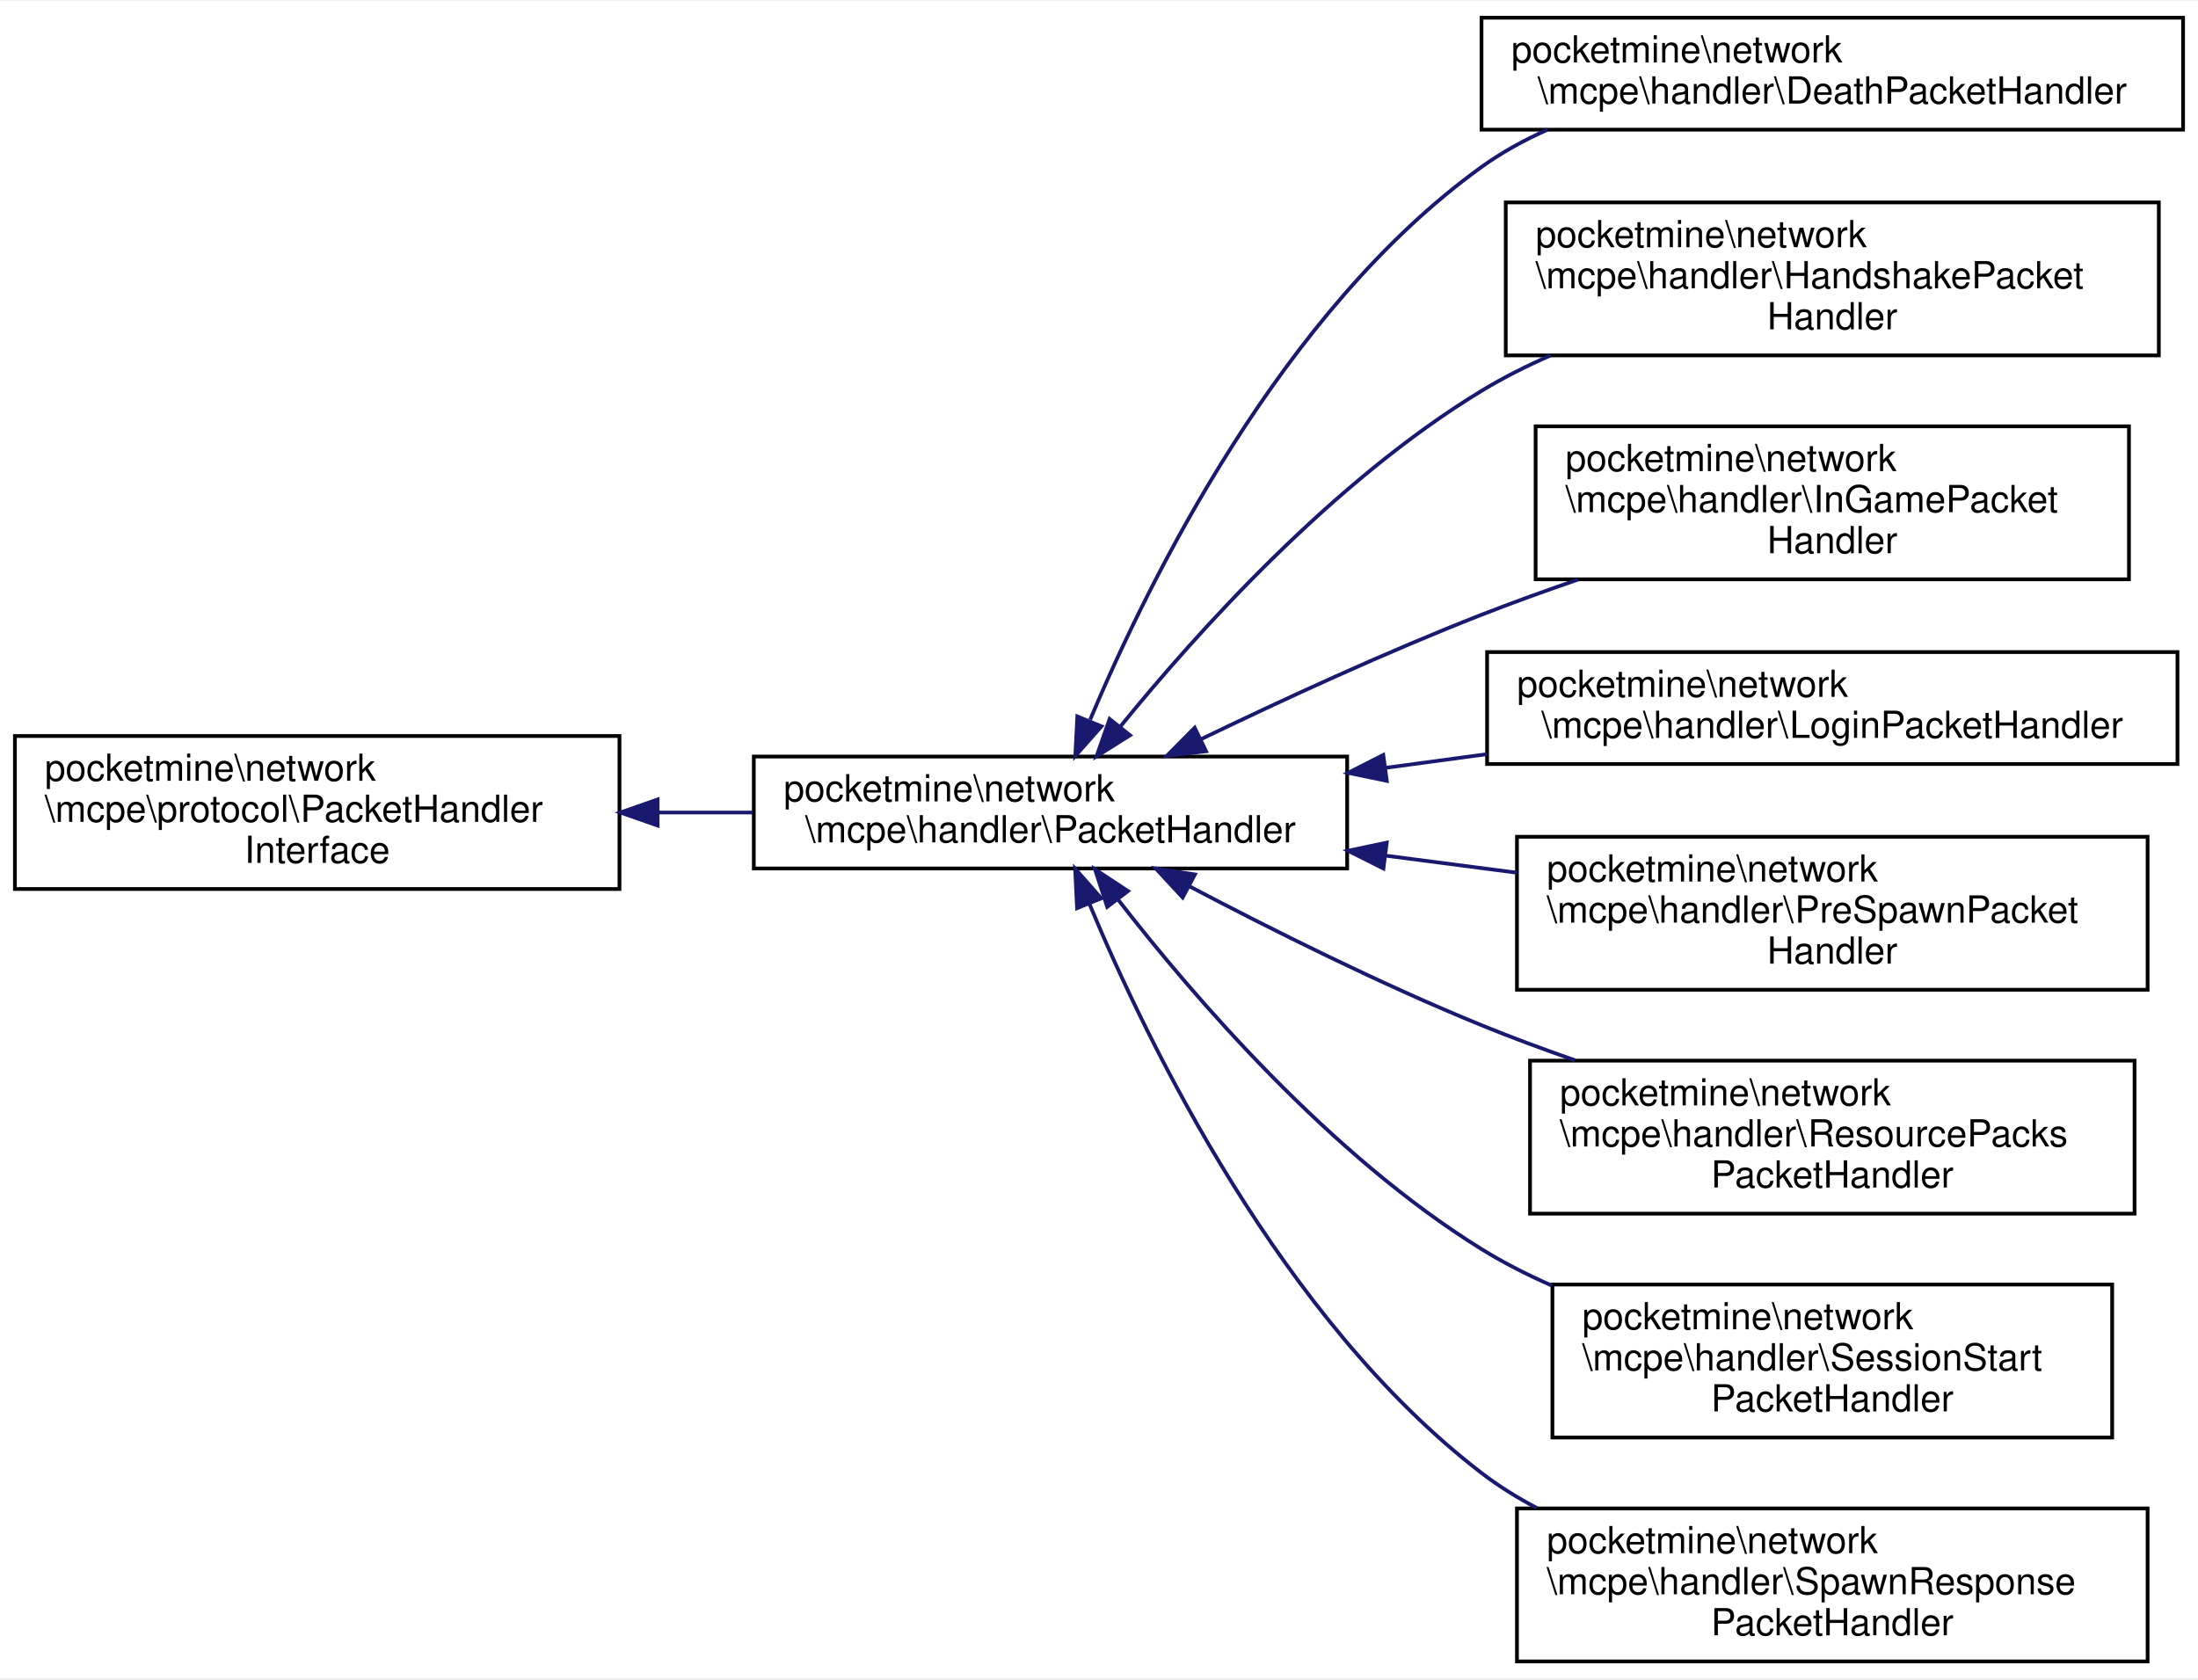
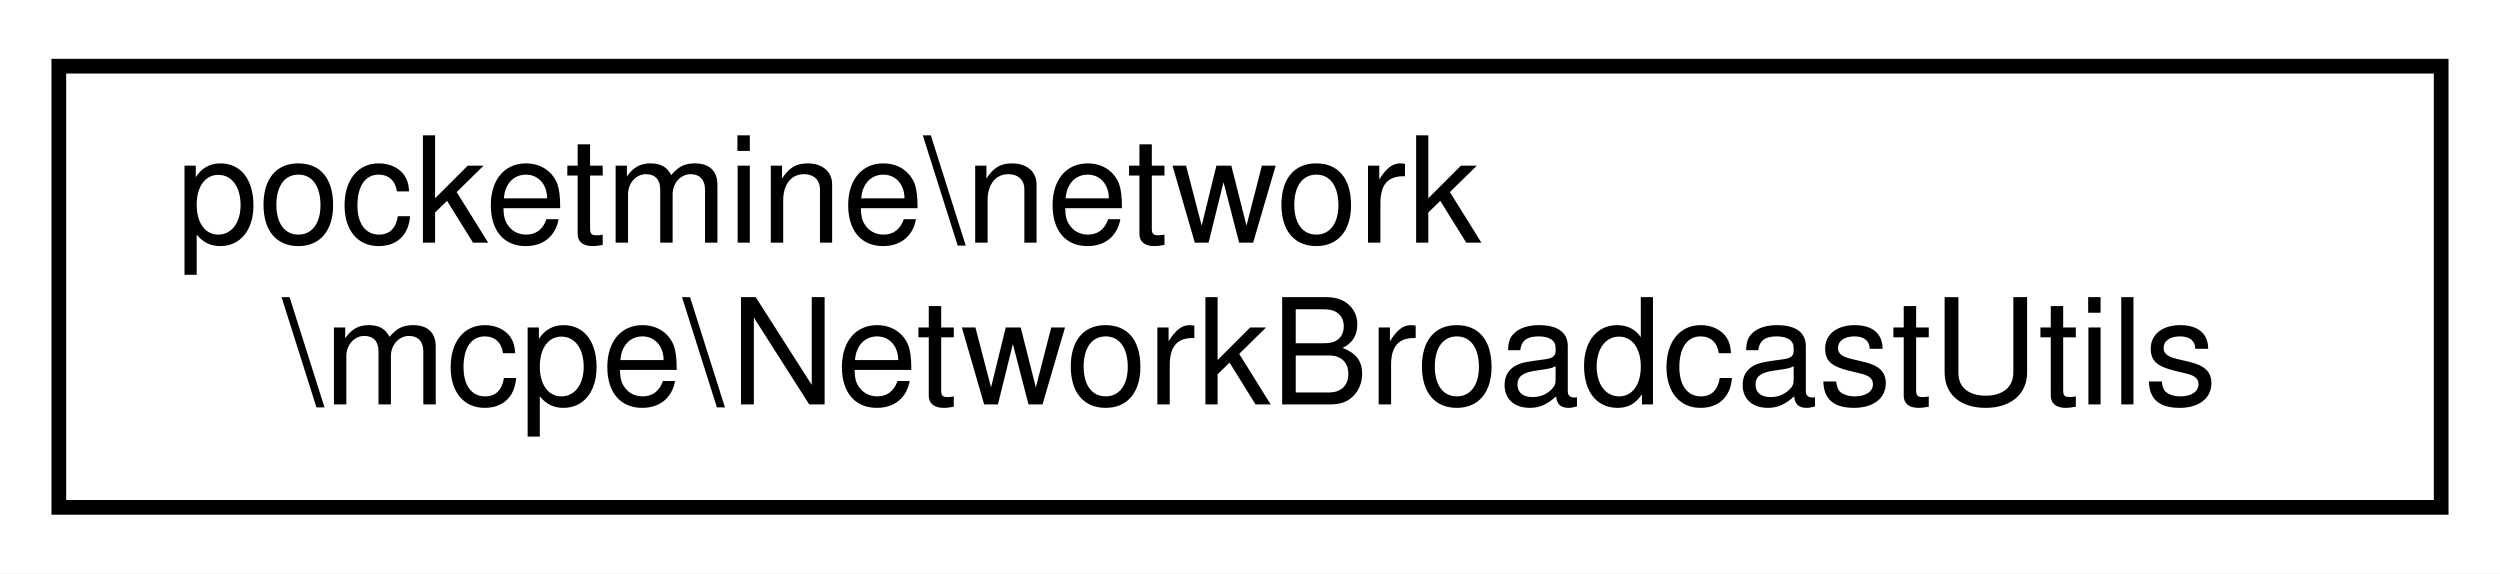
- <svg xmlns="http://www.w3.org/2000/svg" xmlns:xlink="http://www.w3.org/1999/xlink" width="589pt" height="450pt" viewBox="0.00 0.00 589.00 449.50">
-   <g id="graph0" class="graph" transform="scale(1 1) rotate(0) translate(4 445.5)">
-     <polygon fill="white" stroke="transparent" points="-4,4 -4,-445.5 585,-445.5 585,4 -4,4" />
+ <svg xmlns="http://www.w3.org/2000/svg" xmlns:xlink="http://www.w3.org/1999/xlink" width="170pt" height="39pt" viewBox="0.00 0.00 170.00 39.00">
+   <g id="graph0" class="graph" transform="scale(1 1) rotate(0) translate(4 35)">
+     <polygon fill="white" stroke="transparent" points="-4,4 -4,-35 166,-35 166,4 -4,4" />
    <g id="node1" class="node">
      <g id="a_node1">
-         <a xlink:href="d1/d7c/interfacepocketmine_1_1network_1_1mcpe_1_1protocol_1_1_packet_handler_interface.html" target="_top" xlink:title=" ">
-           <polygon fill="white" stroke="black" points="0,-207.5 0,-248.5 162,-248.5 162,-207.5 0,-207.5" />
-           <text text-anchor="start" x="8" y="-236.5" font-family="Helvetica,sans-Serif" font-size="10.00">pocketmine\network</text>
-           <text text-anchor="start" x="8" y="-225.5" font-family="Helvetica,sans-Serif" font-size="10.00">\mcpe\protocol\PacketHandler</text>
-           <text text-anchor="middle" x="81" y="-214.5" font-family="Helvetica,sans-Serif" font-size="10.00">Interface</text>
+         <a xlink:href="d4/d18/classpocketmine_1_1network_1_1mcpe_1_1_network_broadcast_utils.html" target="_top" xlink:title=" ">
+           <polygon fill="white" stroke="black" points="0,-0.5 0,-30.5 162,-30.5 162,-0.5 0,-0.5" />
+           <text text-anchor="start" x="8" y="-18.5" font-family="Helvetica,sans-Serif" font-size="10.00">pocketmine\network</text>
+           <text text-anchor="middle" x="81" y="-7.5" font-family="Helvetica,sans-Serif" font-size="10.00">\mcpe\NetworkBroadcastUtils</text>
        </a>
      </g>
    </g>
-     <g id="node2" class="node">
-       <g id="a_node2">
-         <a xlink:href="d5/d23/classpocketmine_1_1network_1_1mcpe_1_1handler_1_1_packet_handler.html" target="_top" xlink:title=" ">
-           <polygon fill="white" stroke="black" points="198,-213 198,-243 357,-243 357,-213 198,-213" />
-           <text text-anchor="start" x="206" y="-231" font-family="Helvetica,sans-Serif" font-size="10.00">pocketmine\network</text>
-           <text text-anchor="middle" x="277.5" y="-220" font-family="Helvetica,sans-Serif" font-size="10.00">\mcpe\handler\PacketHandler</text>
-         </a>
-       </g>
-     </g>
-     <g id="edge1" class="edge">
-       <path fill="none" stroke="midnightblue" d="M172.47,-228C180.9,-228 189.39,-228 197.7,-228" />
-       <polygon fill="midnightblue" stroke="midnightblue" points="172.23,-224.5 162.23,-228 172.23,-231.5 172.23,-224.5" />
-     </g>
-     <g id="node3" class="node">
-       <g id="a_node3">
-         <a xlink:href="d9/dca/classpocketmine_1_1network_1_1mcpe_1_1handler_1_1_death_packet_handler.html" target="_top" xlink:title=" ">
-           <polygon fill="white" stroke="black" points="393,-411 393,-441 581,-441 581,-411 393,-411" />
-           <text text-anchor="start" x="401" y="-429" font-family="Helvetica,sans-Serif" font-size="10.00">pocketmine\network</text>
-           <text text-anchor="middle" x="487" y="-418" font-family="Helvetica,sans-Serif" font-size="10.00">\mcpe\handler\DeathPacketHandler</text>
-         </a>
-       </g>
-     </g>
-     <g id="edge2" class="edge">
-       <path fill="none" stroke="midnightblue" d="M288.13,-252.9C304.07,-290.77 339.58,-362.51 393,-401 398.43,-404.91 404.43,-408.21 410.69,-410.99" />
-       <polygon fill="midnightblue" stroke="midnightblue" points="291.17,-251.1 284.15,-243.17 284.69,-253.75 291.17,-251.1" />
-     </g>
-     <g id="node4" class="node">
-       <g id="a_node4">
-         <a xlink:href="d5/d2e/classpocketmine_1_1network_1_1mcpe_1_1handler_1_1_handshake_packet_handler.html" target="_top" xlink:title=" ">
-           <polygon fill="white" stroke="black" points="399.5,-350.5 399.5,-391.5 574.5,-391.5 574.5,-350.5 399.5,-350.5" />
-           <text text-anchor="start" x="407.5" y="-379.5" font-family="Helvetica,sans-Serif" font-size="10.00">pocketmine\network</text>
-           <text text-anchor="start" x="407.5" y="-368.5" font-family="Helvetica,sans-Serif" font-size="10.00">\mcpe\handler\HandshakePacket</text>
-           <text text-anchor="middle" x="487" y="-357.5" font-family="Helvetica,sans-Serif" font-size="10.00">Handler</text>
-         </a>
-       </g>
-     </g>
-     <g id="edge3" class="edge">
-       <path fill="none" stroke="midnightblue" d="M296.23,-251.06C316.9,-276.47 353.31,-316.92 393,-341 398.8,-344.52 405.06,-347.67 411.49,-350.49" />
-       <polygon fill="midnightblue" stroke="midnightblue" points="298.82,-248.7 289.84,-243.07 293.35,-253.07 298.82,-248.7" />
-     </g>
-     <g id="node5" class="node">
-       <g id="a_node5">
-         <a xlink:href="d9/ded/classpocketmine_1_1network_1_1mcpe_1_1handler_1_1_in_game_packet_handler.html" target="_top" xlink:title=" ">
-           <polygon fill="white" stroke="black" points="407.5,-290.5 407.5,-331.5 566.5,-331.5 566.5,-290.5 407.5,-290.5" />
-           <text text-anchor="start" x="415.5" y="-319.5" font-family="Helvetica,sans-Serif" font-size="10.00">pocketmine\network</text>
-           <text text-anchor="start" x="415.5" y="-308.5" font-family="Helvetica,sans-Serif" font-size="10.00">\mcpe\handler\InGamePacket</text>
-           <text text-anchor="middle" x="487" y="-297.5" font-family="Helvetica,sans-Serif" font-size="10.00">Handler</text>
-         </a>
-       </g>
-     </g>
-     <g id="edge4" class="edge">
-       <path fill="none" stroke="midnightblue" d="M317.96,-247.71C339.8,-258.25 367.59,-271.06 393,-281 401.29,-284.24 410.1,-287.42 418.85,-290.42" />
-       <polygon fill="midnightblue" stroke="midnightblue" points="319.2,-244.42 308.68,-243.19 316.14,-250.72 319.2,-244.42" />
-     </g>
-     <g id="node6" class="node">
-       <g id="a_node6">
-         <a xlink:href="d7/d77/classpocketmine_1_1network_1_1mcpe_1_1handler_1_1_login_packet_handler.html" target="_top" xlink:title=" ">
-           <polygon fill="white" stroke="black" points="394.5,-241 394.5,-271 579.5,-271 579.5,-241 394.5,-241" />
-           <text text-anchor="start" x="402.5" y="-259" font-family="Helvetica,sans-Serif" font-size="10.00">pocketmine\network</text>
-           <text text-anchor="middle" x="487" y="-248" font-family="Helvetica,sans-Serif" font-size="10.00">\mcpe\handler\LoginPacketHandler</text>
-         </a>
-       </g>
-     </g>
-     <g id="edge5" class="edge">
-       <path fill="none" stroke="midnightblue" d="M367.31,-239.98C376.29,-241.2 385.43,-242.43 394.44,-243.64" />
-       <polygon fill="midnightblue" stroke="midnightblue" points="367.62,-236.49 357.24,-238.63 366.68,-243.43 367.62,-236.49" />
-     </g>
-     <g id="node7" class="node">
-       <g id="a_node7">
-         <a xlink:href="d0/d3c/classpocketmine_1_1network_1_1mcpe_1_1handler_1_1_pre_spawn_packet_handler.html" target="_top" xlink:title=" ">
-           <polygon fill="white" stroke="black" points="402.5,-180.5 402.5,-221.5 571.5,-221.5 571.5,-180.5 402.5,-180.5" />
-           <text text-anchor="start" x="410.5" y="-209.5" font-family="Helvetica,sans-Serif" font-size="10.00">pocketmine\network</text>
-           <text text-anchor="start" x="410.5" y="-198.5" font-family="Helvetica,sans-Serif" font-size="10.00">\mcpe\handler\PreSpawnPacket</text>
-           <text text-anchor="middle" x="487" y="-187.5" font-family="Helvetica,sans-Serif" font-size="10.00">Handler</text>
-         </a>
-       </g>
-     </g>
-     <g id="edge6" class="edge">
-       <path fill="none" stroke="midnightblue" d="M367.39,-216.43C379.03,-214.92 390.93,-213.37 402.47,-211.87" />
-       <polygon fill="midnightblue" stroke="midnightblue" points="366.71,-212.99 357.24,-217.75 367.61,-219.93 366.71,-212.99" />
-     </g>
-     <g id="node8" class="node">
-       <g id="a_node8">
-         <a xlink:href="d4/d06/classpocketmine_1_1network_1_1mcpe_1_1handler_1_1_resource_packs_packet_handler.html" target="_top" xlink:title=" ">
-           <polygon fill="white" stroke="black" points="406,-120.5 406,-161.5 568,-161.5 568,-120.5 406,-120.5" />
-           <text text-anchor="start" x="414" y="-149.5" font-family="Helvetica,sans-Serif" font-size="10.00">pocketmine\network</text>
-           <text text-anchor="start" x="414" y="-138.5" font-family="Helvetica,sans-Serif" font-size="10.00">\mcpe\handler\ResourcePacks</text>
-           <text text-anchor="middle" x="487" y="-127.5" font-family="Helvetica,sans-Serif" font-size="10.00">PacketHandler</text>
-         </a>
-       </g>
-     </g>
-     <g id="edge7" class="edge">
-       <path fill="none" stroke="midnightblue" d="M314.79,-208.19C336.99,-196.51 366.19,-181.93 393,-171 401.01,-167.73 409.52,-164.58 418.02,-161.62" />
-       <polygon fill="midnightblue" stroke="midnightblue" points="312.92,-205.21 305.73,-212.99 316.2,-211.4 312.92,-205.21" />
-     </g>
-     <g id="node9" class="node">
-       <g id="a_node9">
-         <a xlink:href="dd/ddd/classpocketmine_1_1network_1_1mcpe_1_1handler_1_1_session_start_packet_handler.html" target="_top" xlink:title=" ">
-           <polygon fill="white" stroke="black" points="412,-60.5 412,-101.5 562,-101.5 562,-60.5 412,-60.5" />
-           <text text-anchor="start" x="420" y="-89.5" font-family="Helvetica,sans-Serif" font-size="10.00">pocketmine\network</text>
-           <text text-anchor="start" x="420" y="-78.5" font-family="Helvetica,sans-Serif" font-size="10.00">\mcpe\handler\SessionStart</text>
-           <text text-anchor="middle" x="487" y="-67.5" font-family="Helvetica,sans-Serif" font-size="10.00">PacketHandler</text>
-         </a>
-       </g>
-     </g>
-     <g id="edge8" class="edge">
-       <path fill="none" stroke="midnightblue" d="M295.72,-204.52C316.16,-178.21 352.61,-135.99 393,-111 398.91,-107.34 405.32,-104.08 411.91,-101.19" />
-       <polygon fill="midnightblue" stroke="midnightblue" points="292.7,-202.71 289.42,-212.78 298.27,-206.95 292.7,-202.71" />
-     </g>
-     <g id="node10" class="node">
-       <g id="a_node10">
-         <a xlink:href="d0/dd8/classpocketmine_1_1network_1_1mcpe_1_1handler_1_1_spawn_response_packet_handler.html" target="_top" xlink:title=" ">
-           <polygon fill="white" stroke="black" points="402.5,-0.5 402.5,-41.5 571.5,-41.5 571.5,-0.5 402.5,-0.5" />
-           <text text-anchor="start" x="410.5" y="-29.5" font-family="Helvetica,sans-Serif" font-size="10.00">pocketmine\network</text>
-           <text text-anchor="start" x="410.5" y="-18.5" font-family="Helvetica,sans-Serif" font-size="10.00">\mcpe\handler\SpawnResponse</text>
-           <text text-anchor="middle" x="487" y="-7.5" font-family="Helvetica,sans-Serif" font-size="10.00">PacketHandler</text>
-         </a>
-       </g>
-     </g>
-     <g id="edge9" class="edge">
-       <path fill="none" stroke="midnightblue" d="M287.88,-203.63C303.77,-165.53 339.55,-92 393,-51 397.58,-47.49 402.58,-44.38 407.81,-41.63" />
-       <polygon fill="midnightblue" stroke="midnightblue" points="284.62,-202.36 284.1,-212.95 291.11,-205 284.62,-202.36" />
-     </g>
  </g>
</svg>
